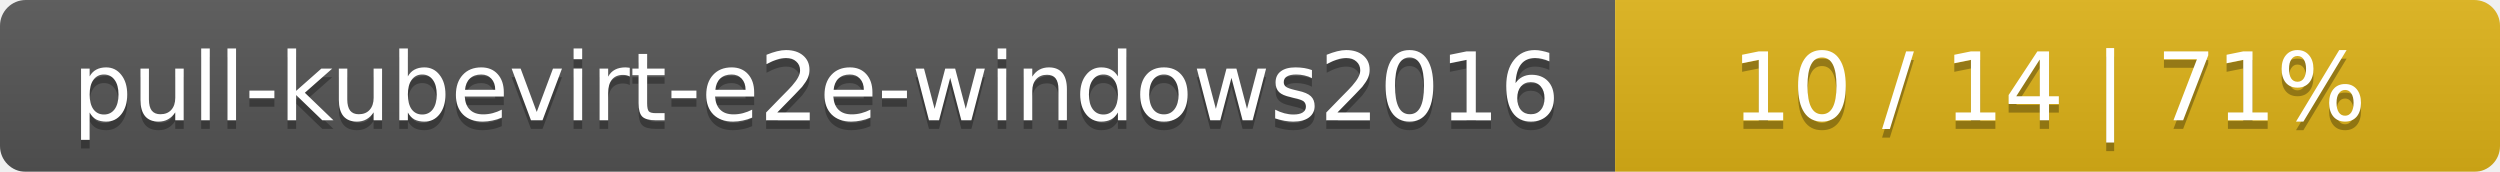
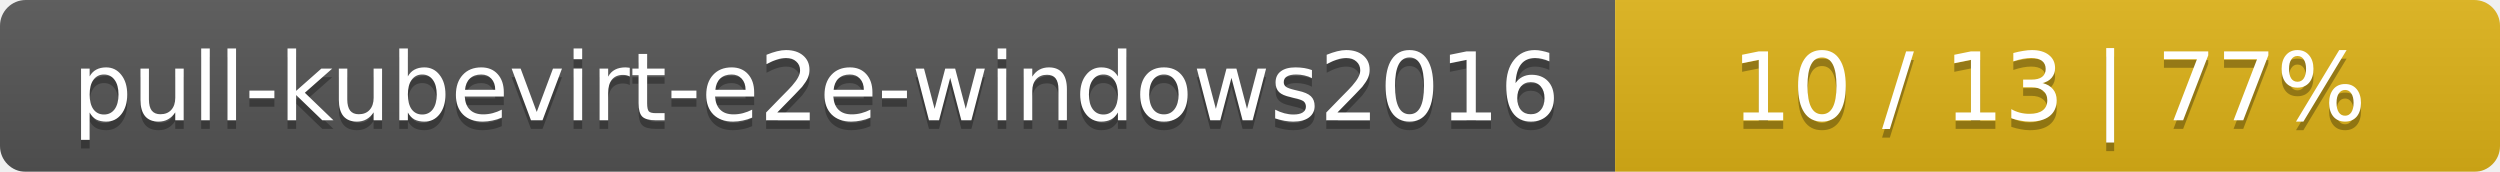
<svg xmlns="http://www.w3.org/2000/svg" width="291" height="20">
  <linearGradient id="smooth" x2="0" y2="100%">
    <stop offset="0" stop-color="#bbb" stop-opacity=".1" />
    <stop offset="1" stop-opacity=".1" />
  </linearGradient>
  <mask id="round">
    <rect width="291" height="20" rx="3" fill="#fff" />
  </mask>
  <g mask="url(#round)">
    <rect width="188" height="20" fill="#555" />
    <rect x="188" width="103" height="20" fill="#dfb317" />
    <rect width="291" height="20" fill="url(#smooth)" />
  </g>
  <g fill="#fff" text-anchor="middle" font-family="DejaVu Sans,Verdana,Geneva,sans-serif" font-size="11">
    <text x="95" y="15" fill="#010101" fill-opacity=".3">pull-kubevirt-e2e-windows2016</text>
    <text x="95" y="14">pull-kubevirt-e2e-windows2016</text>
-     <text x="238.5" y="15" fill="#010101" fill-opacity=".3">10 / 14    |    71%</text>
-     <text x="238.5" y="14">10 / 14    |    71%</text>
+     <text x="238.5" y="15" fill="#010101" fill-opacity=".3">10 / 13    |    77%</text>
+     <text x="238.5" y="14">10 / 13    |    77%</text>
  </g>
</svg>
